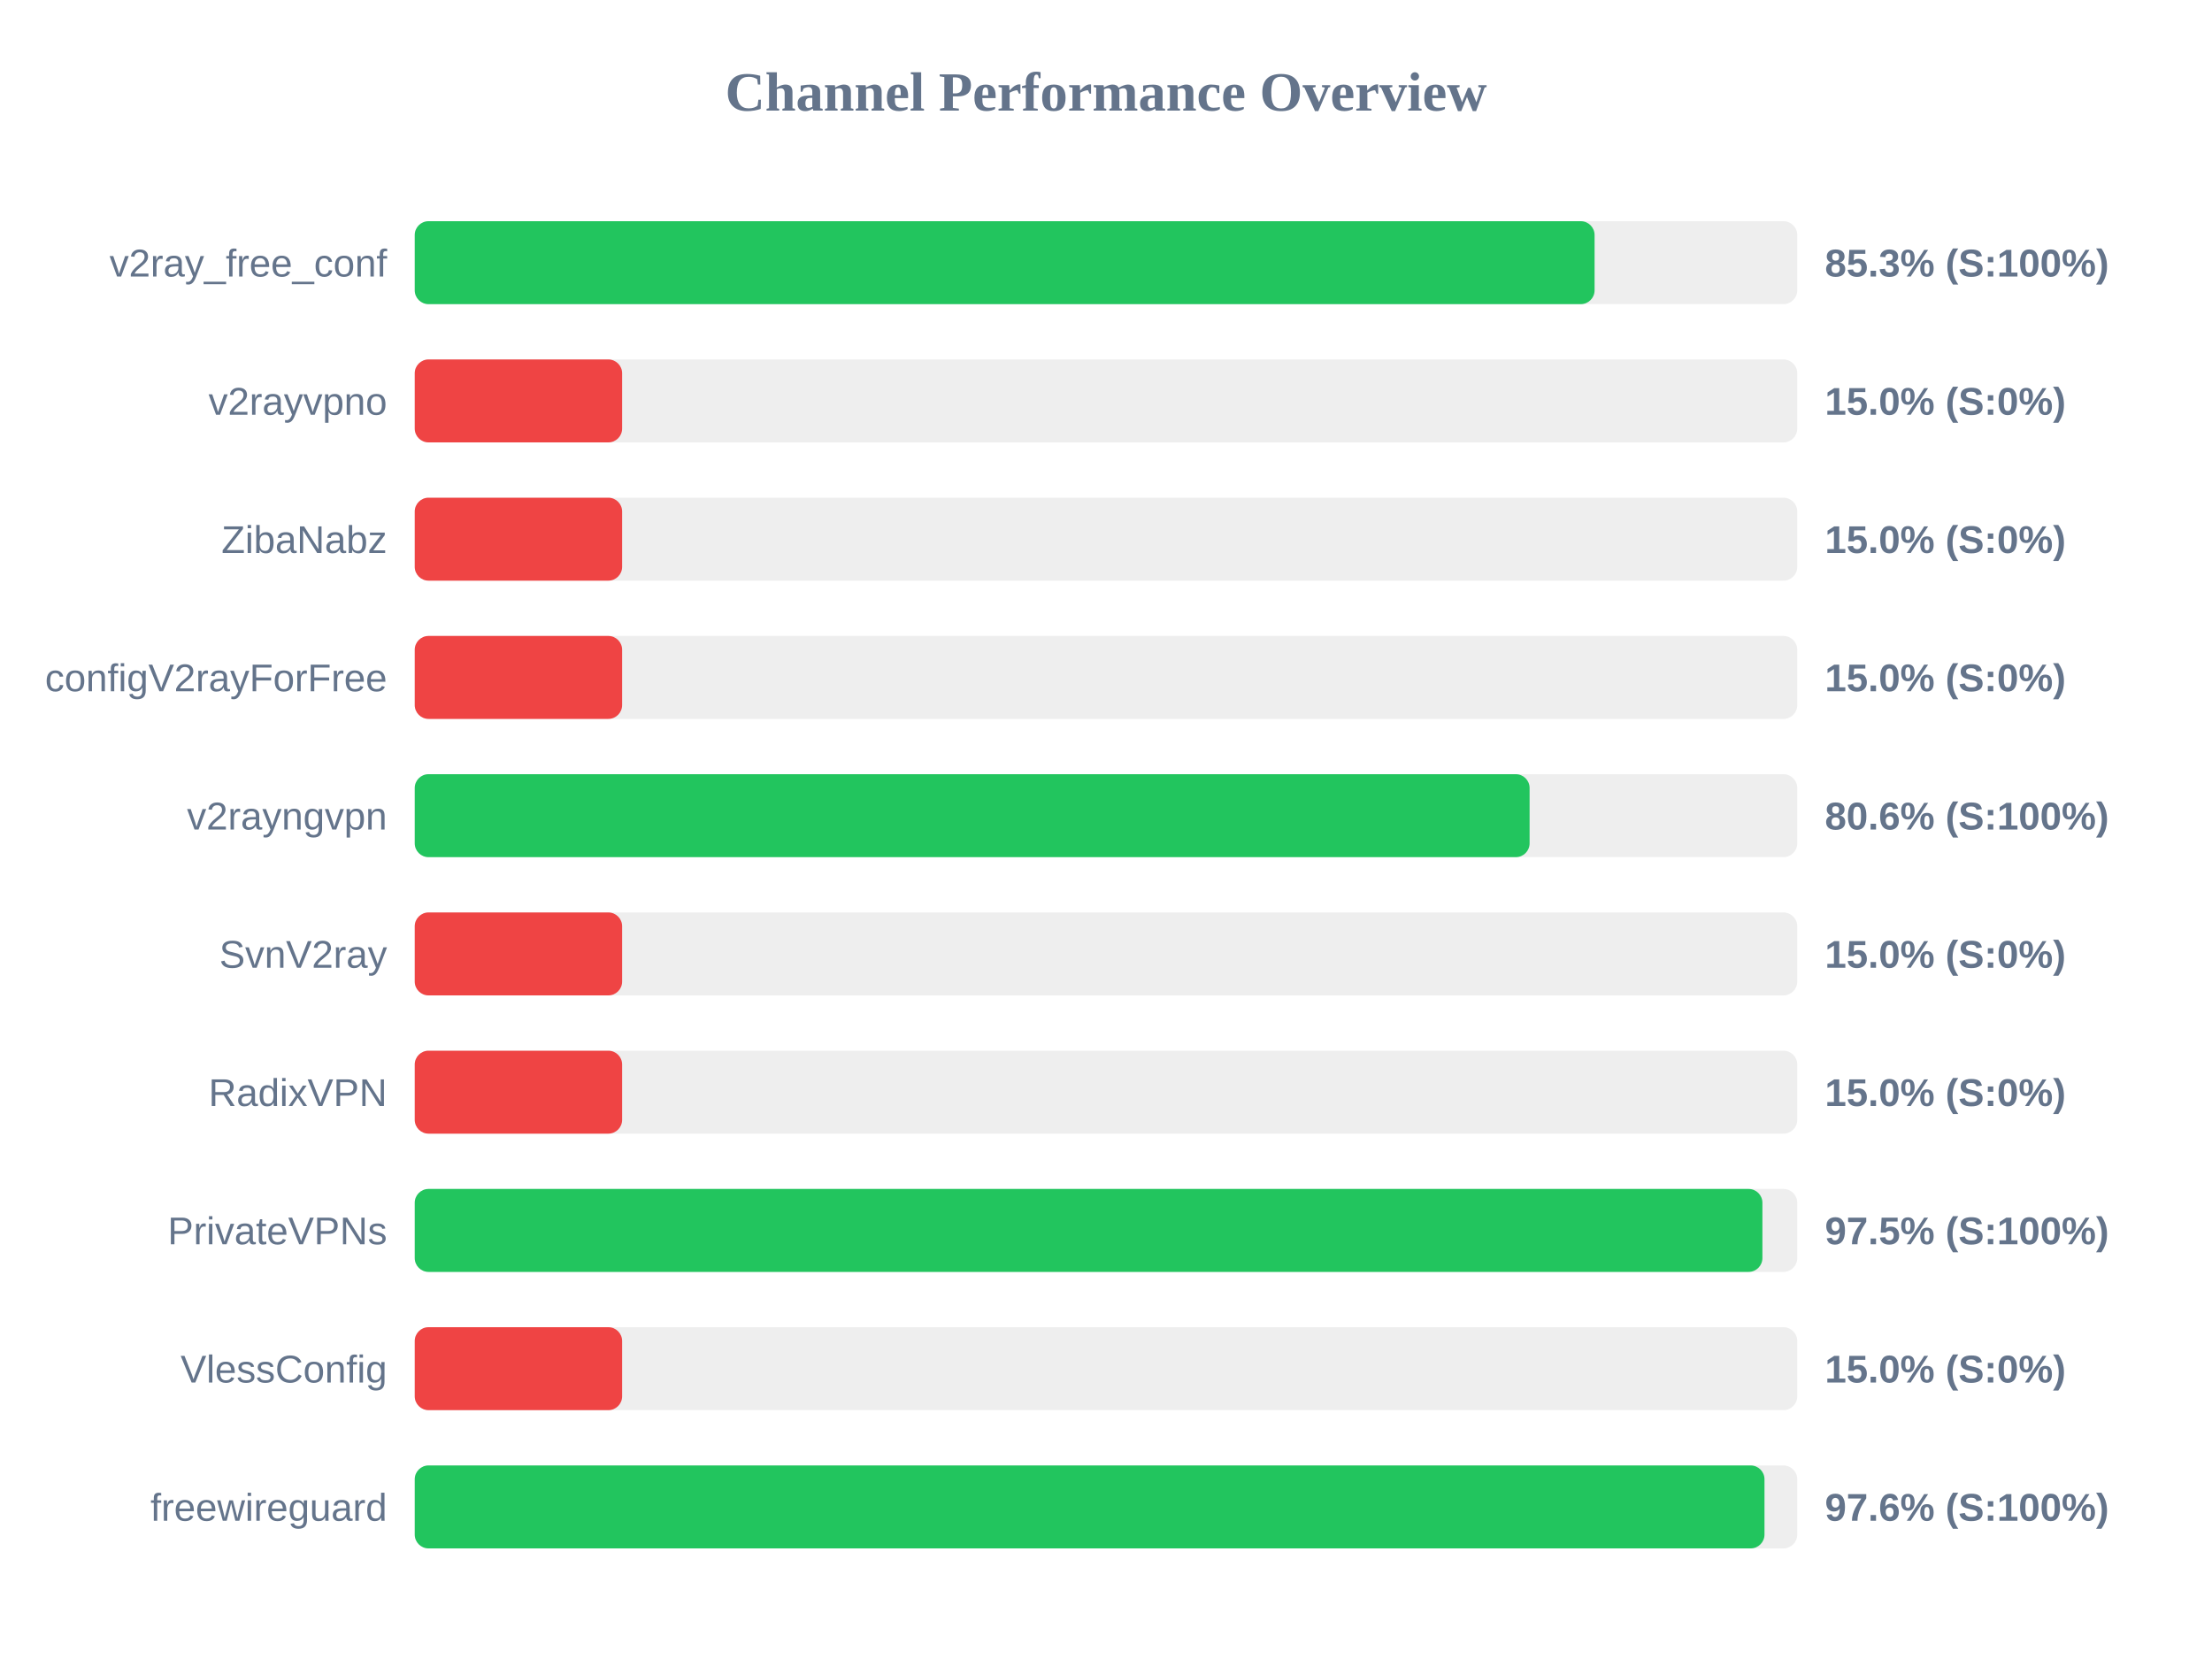
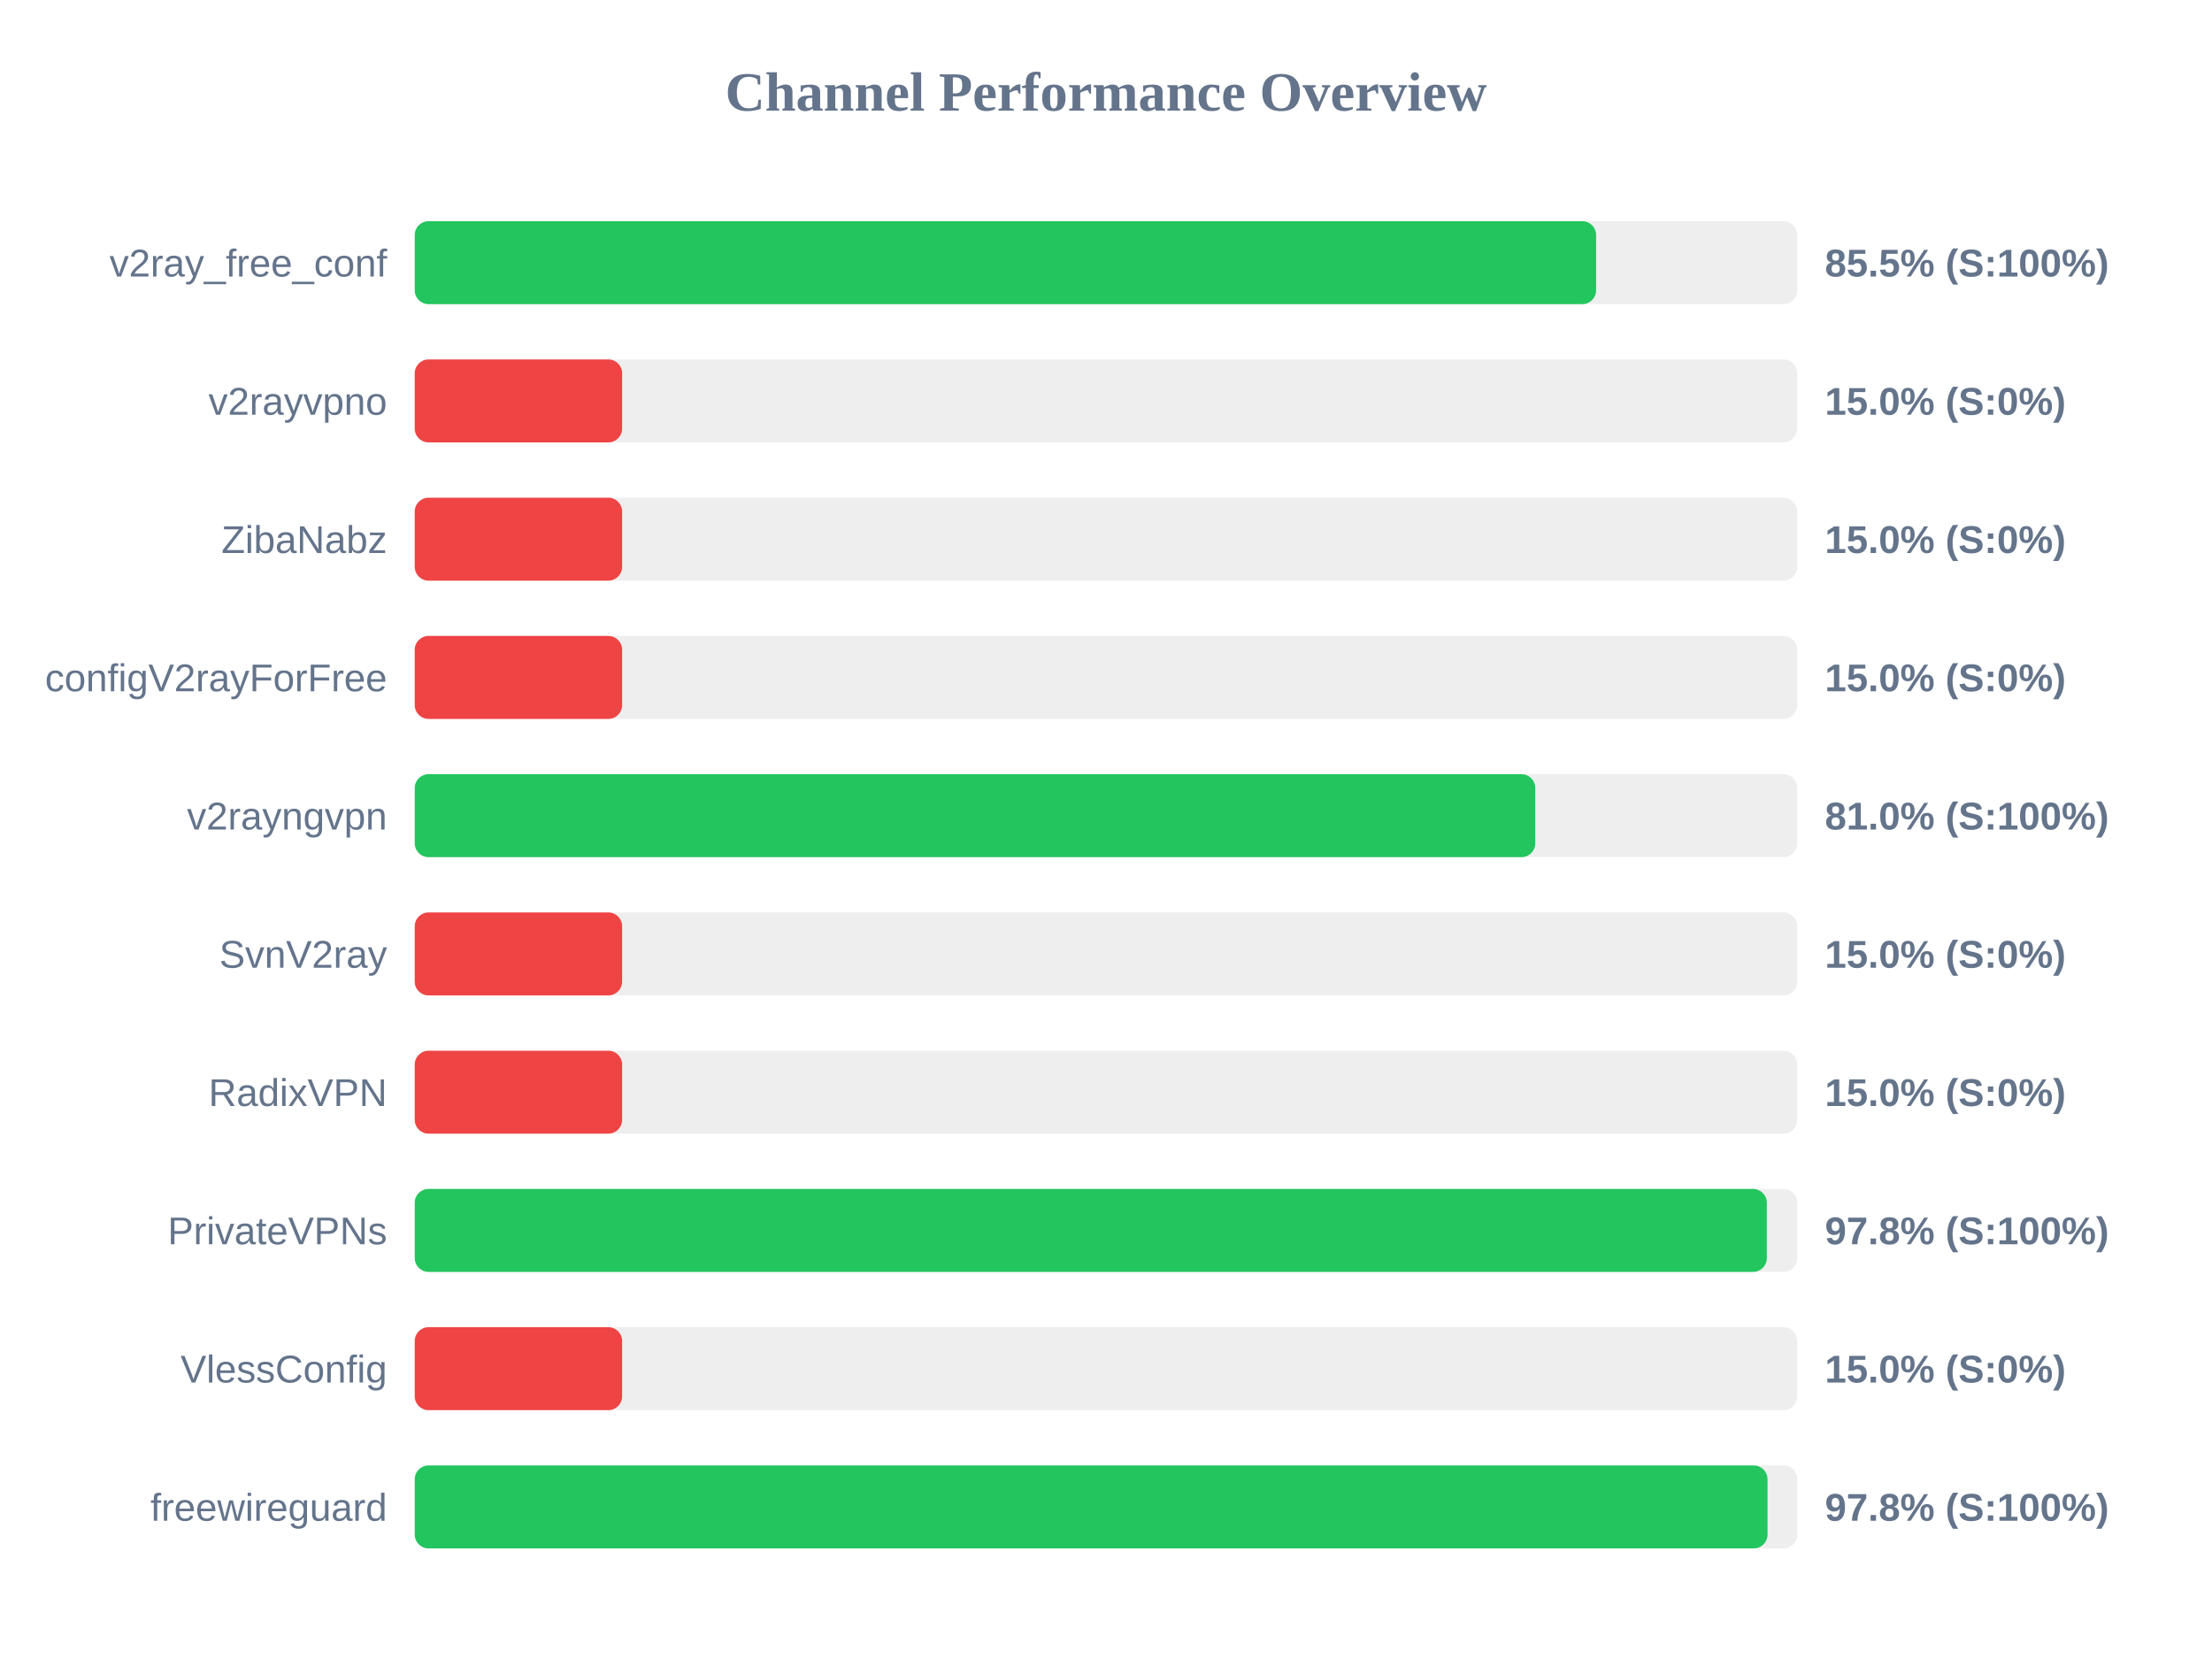
<svg xmlns="http://www.w3.org/2000/svg" width="800" height="600" version="1.1">
  <style>
        .row { font: 14px Arial; fill: #64748b; }
        .score { font: bold 14px Arial; fill: #64748b; }
    </style>
  <text x="400" y="40" text-anchor="middle" font-size="20px" font-weight="bold" fill="#64748b">Channel Performance Overview</text>
  <rect x="150" y="80" width="500" height="30" fill="#eee" rx="5" />
-   <rect x="150" y="80" width="426.7" height="30" fill="#22c55e" rx="5" />
+   <rect x="150" y="80" width="427.25" height="30" fill="#22c55e" rx="5" />
  <text x="140" y="100" text-anchor="end" class="row">v2ray_free_conf</text>
-   <text x="660" y="100" text-anchor="start" class="score">85.3% (S:100%)</text>
+   <text x="660" y="100" text-anchor="start" class="score">85.5% (S:100%)</text>
  <rect x="150" y="130" width="500" height="30" fill="#eee" rx="5" />
  <rect x="150" y="130" width="75.0" height="30" fill="#ef4444" rx="5" />
  <text x="140" y="150" text-anchor="end" class="row">v2rayvpno</text>
  <text x="660" y="150" text-anchor="start" class="score">15.0% (S:0%)</text>
  <rect x="150" y="180" width="500" height="30" fill="#eee" rx="5" />
  <rect x="150" y="180" width="75.0" height="30" fill="#ef4444" rx="5" />
  <text x="140" y="200" text-anchor="end" class="row">ZibaNabz</text>
  <text x="660" y="200" text-anchor="start" class="score">15.0% (S:0%)</text>
  <rect x="150" y="230" width="500" height="30" fill="#eee" rx="5" />
  <rect x="150" y="230" width="75.0" height="30" fill="#ef4444" rx="5" />
  <text x="140" y="250" text-anchor="end" class="row">configV2rayForFree</text>
  <text x="660" y="250" text-anchor="start" class="score">15.0% (S:0%)</text>
  <rect x="150" y="280" width="500" height="30" fill="#eee" rx="5" />
-   <rect x="150" y="280" width="403.2" height="30" fill="#22c55e" rx="5" />
+   <rect x="150" y="280" width="405.25" height="30" fill="#22c55e" rx="5" />
  <text x="140" y="300" text-anchor="end" class="row">v2rayngvpn</text>
-   <text x="660" y="300" text-anchor="start" class="score">80.6% (S:100%)</text>
+   <text x="660" y="300" text-anchor="start" class="score">81.0% (S:100%)</text>
  <rect x="150" y="330" width="500" height="30" fill="#eee" rx="5" />
  <rect x="150" y="330" width="75.0" height="30" fill="#ef4444" rx="5" />
  <text x="140" y="350" text-anchor="end" class="row">SvnV2ray</text>
  <text x="660" y="350" text-anchor="start" class="score">15.0% (S:0%)</text>
  <rect x="150" y="380" width="500" height="30" fill="#eee" rx="5" />
  <rect x="150" y="380" width="75.0" height="30" fill="#ef4444" rx="5" />
  <text x="140" y="400" text-anchor="end" class="row">RadixVPN</text>
  <text x="660" y="400" text-anchor="start" class="score">15.0% (S:0%)</text>
  <rect x="150" y="430" width="500" height="30" fill="#eee" rx="5" />
-   <rect x="150" y="430" width="487.4" height="30" fill="#22c55e" rx="5" />
+   <rect x="150" y="430" width="489.0" height="30" fill="#22c55e" rx="5" />
  <text x="140" y="450" text-anchor="end" class="row">PrivateVPNs</text>
-   <text x="660" y="450" text-anchor="start" class="score">97.5% (S:100%)</text>
+   <text x="660" y="450" text-anchor="start" class="score">97.8% (S:100%)</text>
  <rect x="150" y="480" width="500" height="30" fill="#eee" rx="5" />
  <rect x="150" y="480" width="75.0" height="30" fill="#ef4444" rx="5" />
  <text x="140" y="500" text-anchor="end" class="row">VlessConfig</text>
  <text x="660" y="500" text-anchor="start" class="score">15.0% (S:0%)</text>
  <rect x="150" y="530" width="500" height="30" fill="#eee" rx="5" />
-   <rect x="150" y="530" width="488.15" height="30" fill="#22c55e" rx="5" />
+   <rect x="150" y="530" width="489.25" height="30" fill="#22c55e" rx="5" />
  <text x="140" y="550" text-anchor="end" class="row">freewireguard</text>
-   <text x="660" y="550" text-anchor="start" class="score">97.6% (S:100%)</text>
+   <text x="660" y="550" text-anchor="start" class="score">97.8% (S:100%)</text>
</svg>
